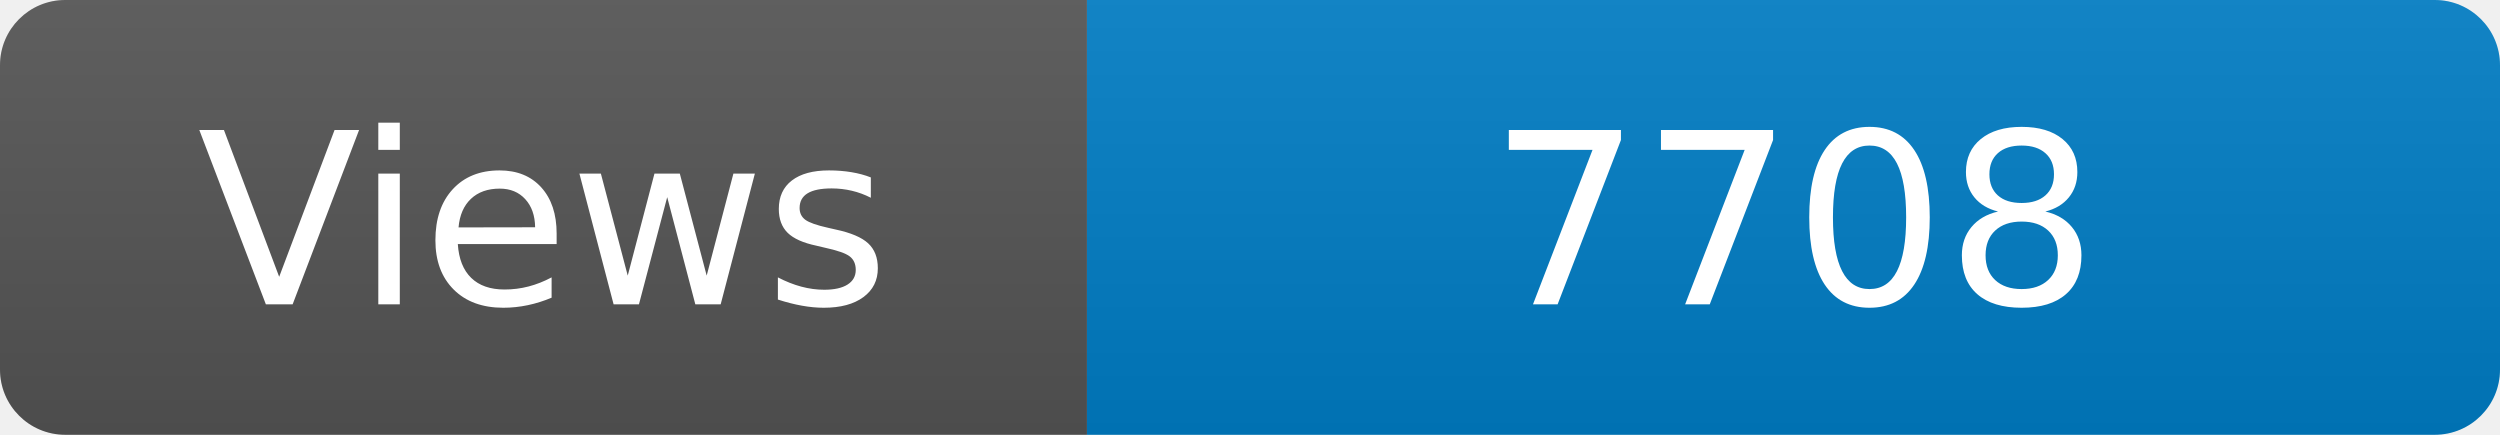
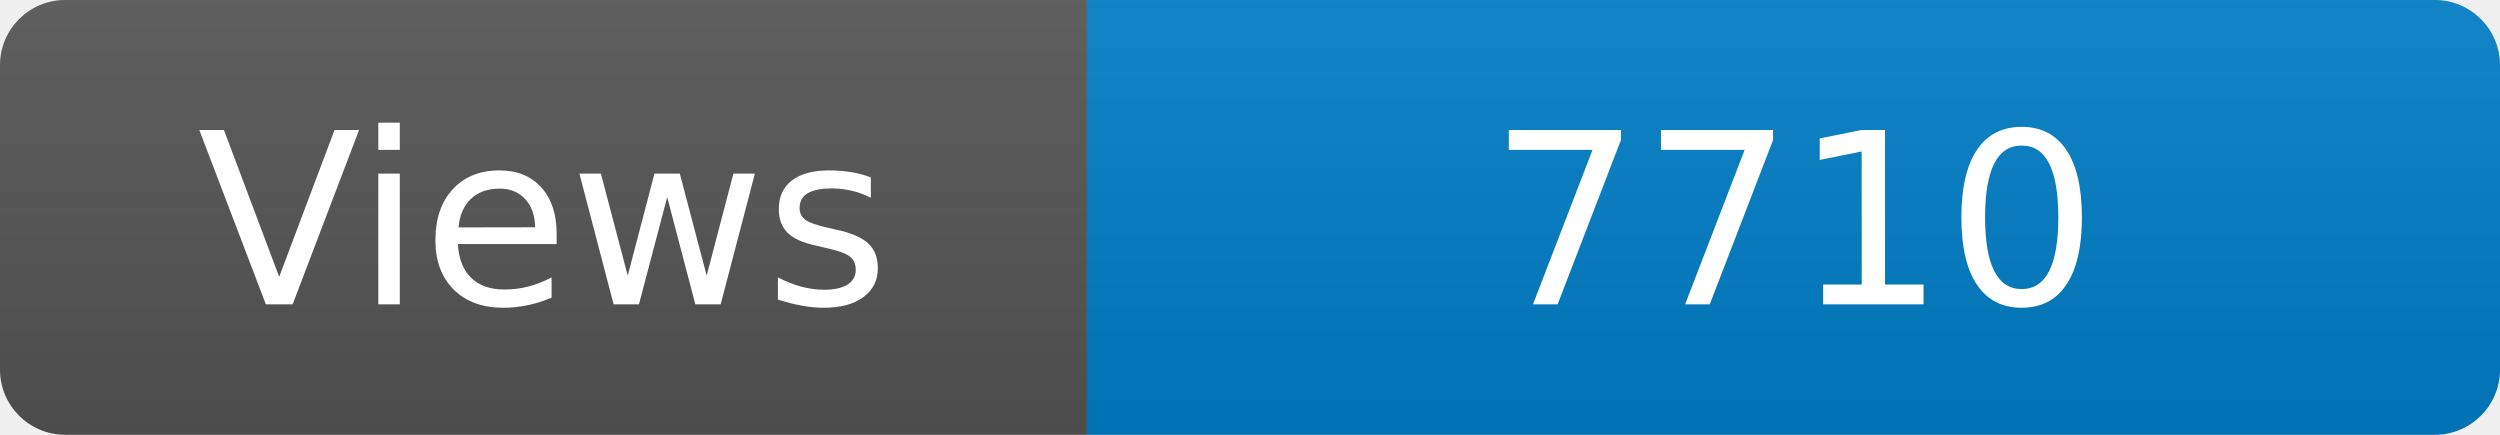
<svg xmlns="http://www.w3.org/2000/svg" width="115" height="20" role="img" aria-label="Maintained?: yes">
  <linearGradient id="s" x2="0" y2="100%">
    <stop offset="0" stop-color="#bbb" stop-opacity=".1" />
    <stop offset="1" stop-opacity=".1" />
  </linearGradient>
  <clipPath id="r">
    <rect width="115" height="20" rx="3" fill="#fff" />
  </clipPath>
  <g clip-path="url(#r)">
    <rect width="50" height="20" fill="#555" />
    <rect x="50" width="160" height="20" fill="#007ec6" />
    <rect width="115" height="20" fill="url(#s)" />
  </g>
  <g fill="#fff" text-anchor="middle" font-family="Verdana,Geneva,DejaVu Sans,sans-serif" font-size="110">
    <text x="250" y="140" transform="scale(.1)" fill="#fff">Views</text>
-     <text x="825" y="140" transform="scale(.1)" fill="#fff">7708</text>
+     <text x="825" y="140" transform="scale(.1)" fill="#fff">7710</text>
  </g>
</svg>
